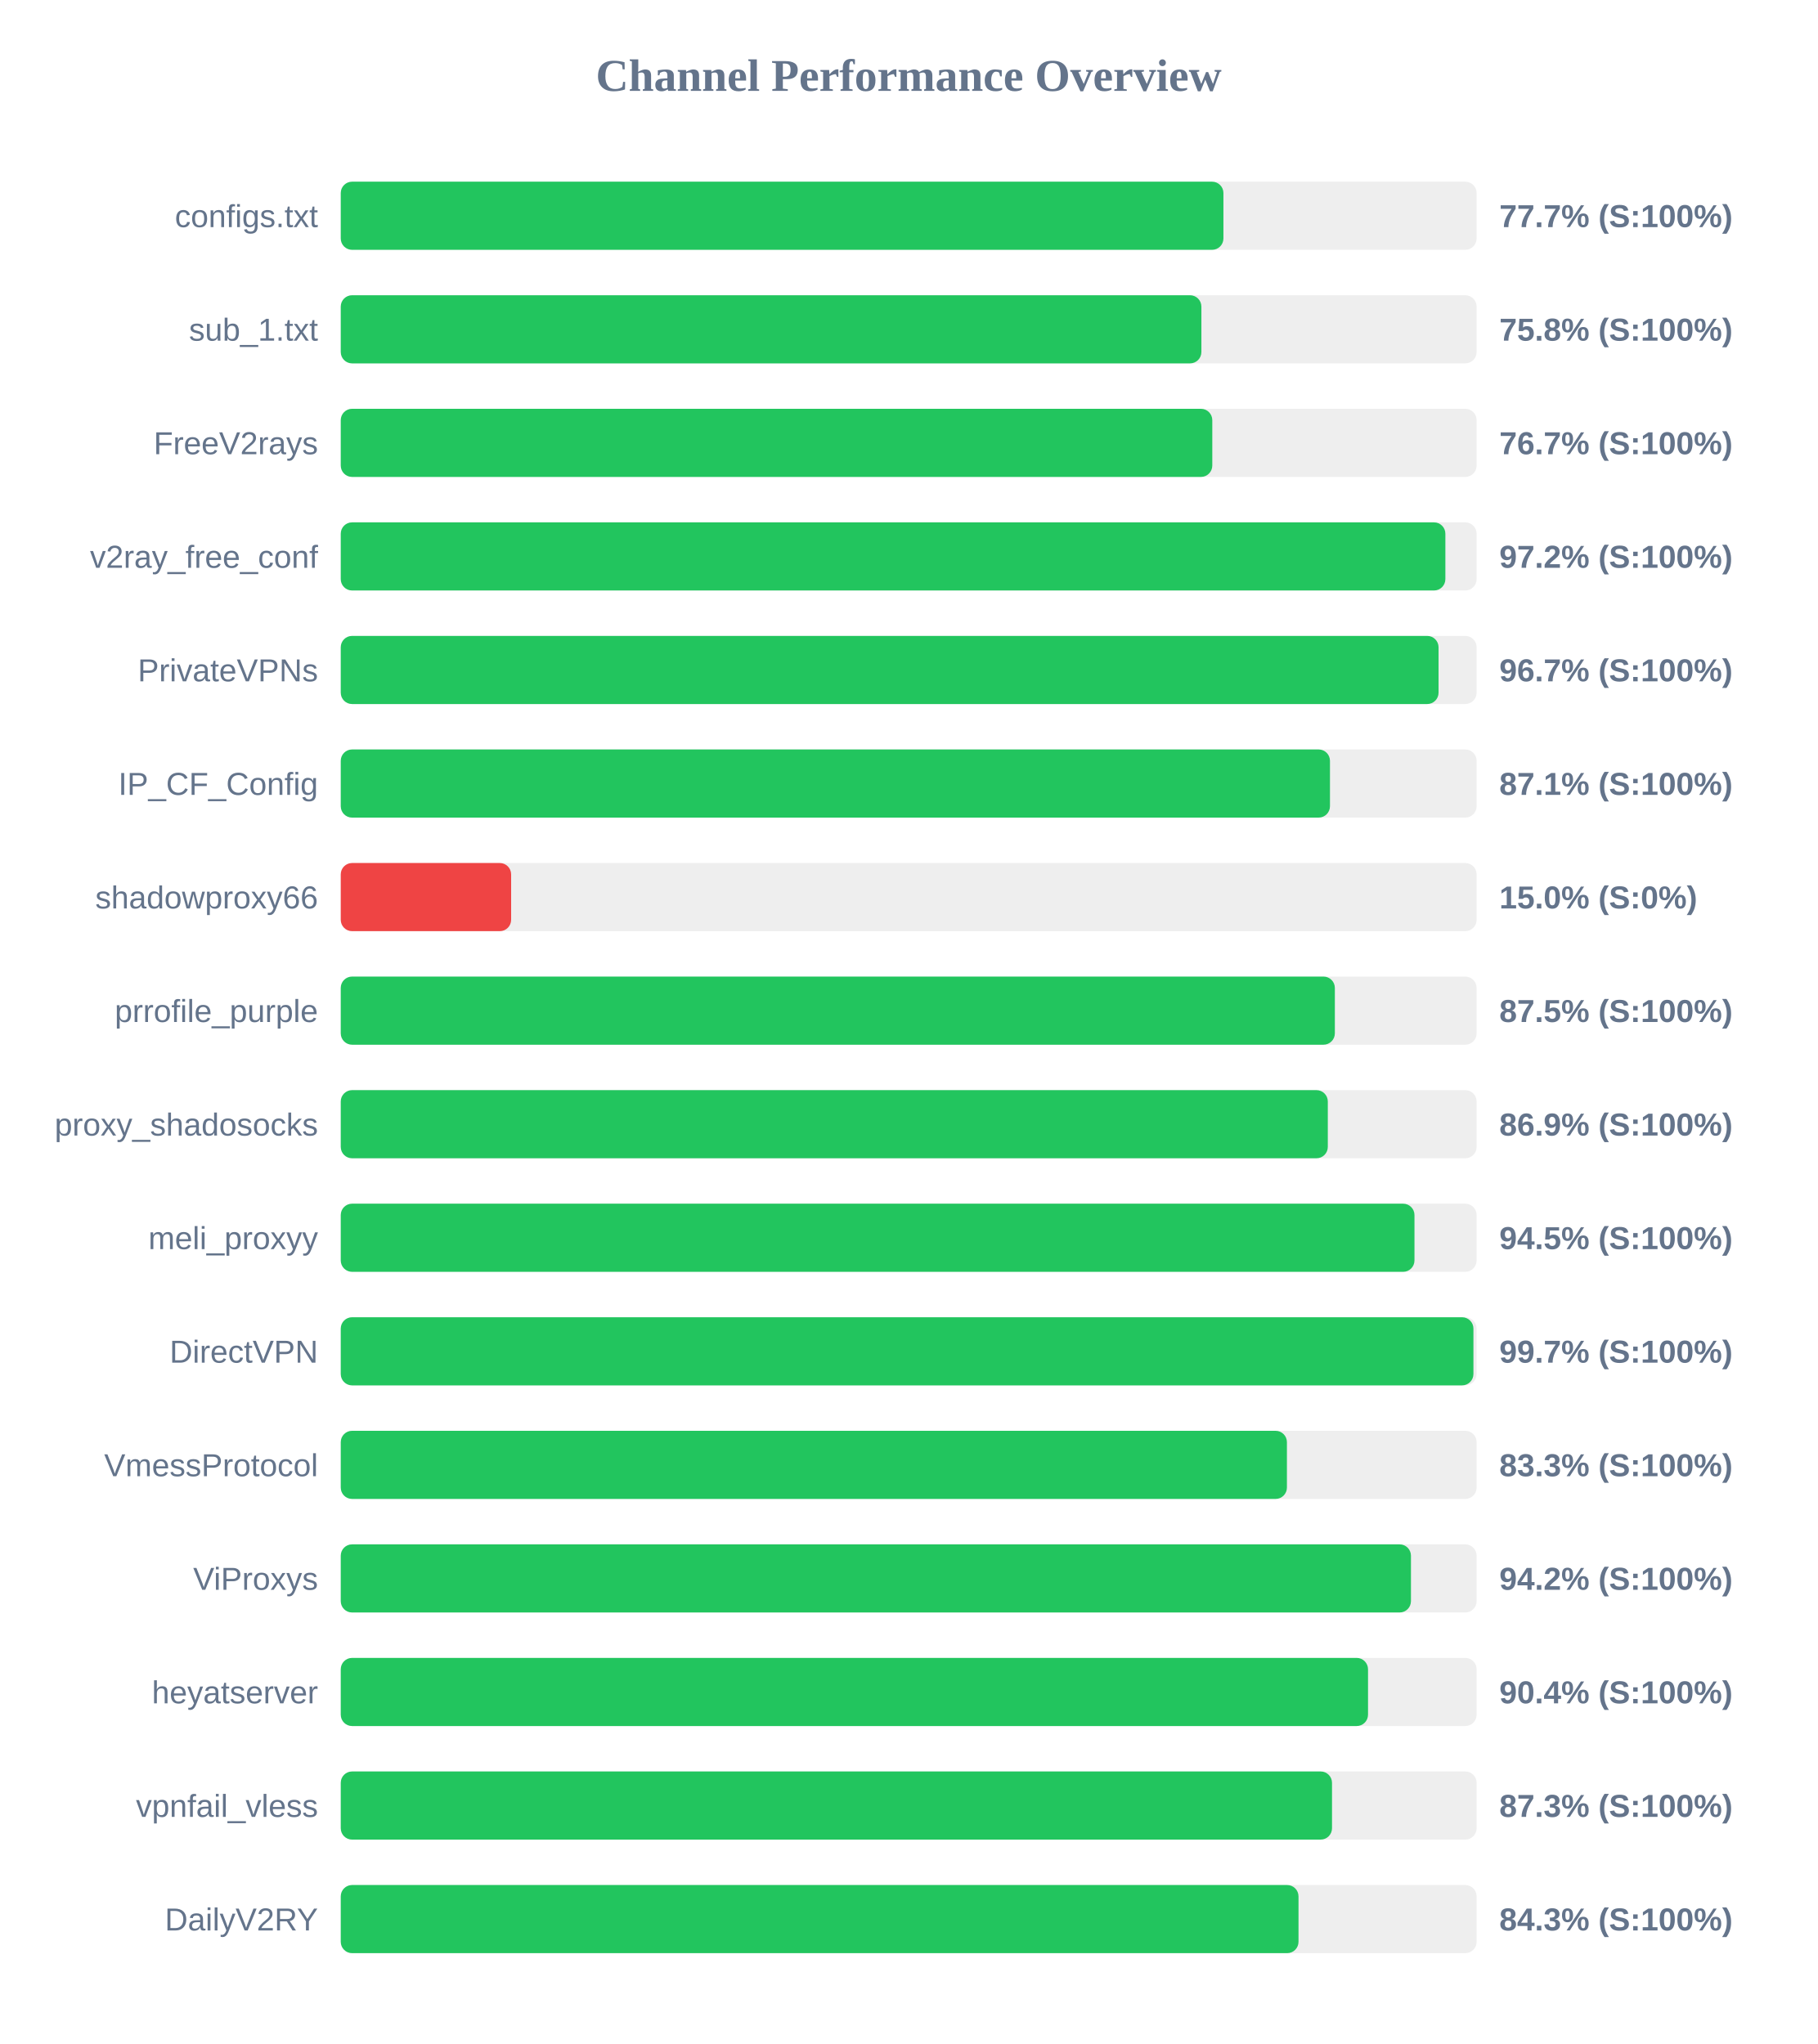
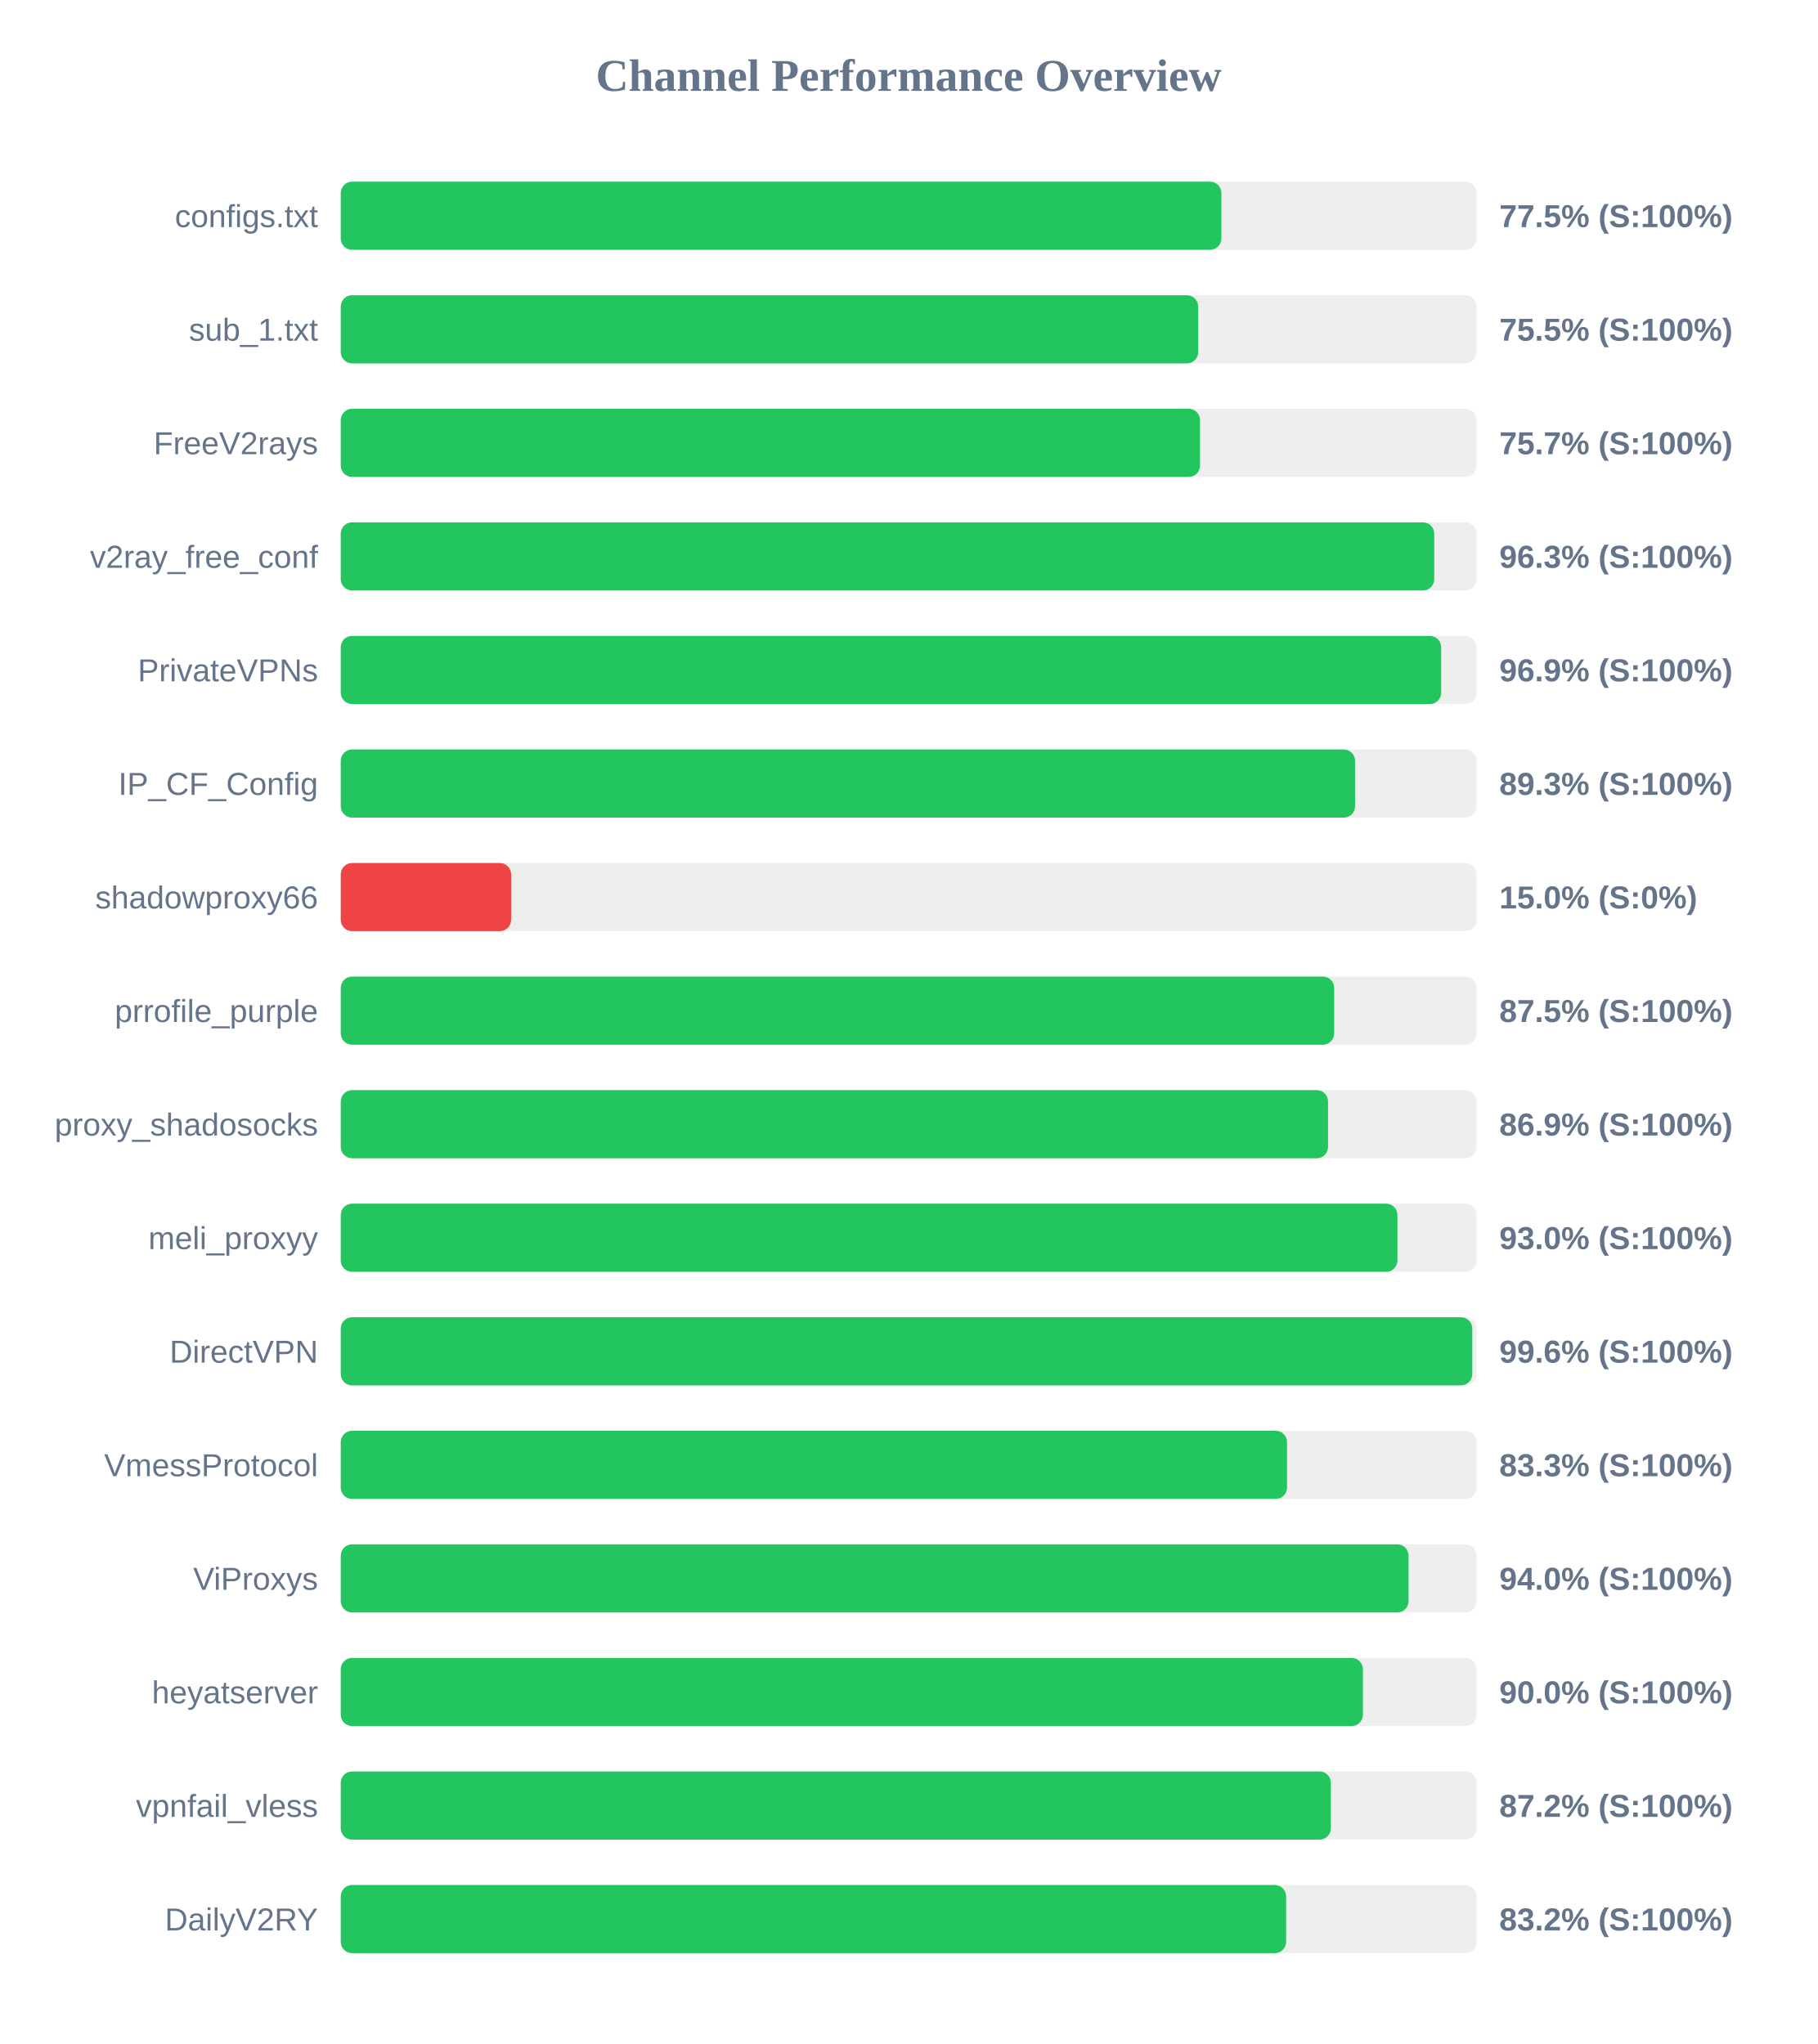
<svg xmlns="http://www.w3.org/2000/svg" width="800" height="900" version="1.1">
  <style>
        .row { font: 14px Arial; fill: #64748b; }
        .score { font: bold 14px Arial; fill: #64748b; }
    </style>
  <text x="400" y="40" text-anchor="middle" font-size="20px" font-weight="bold" fill="#64748b">Channel Performance Overview</text>
  <rect x="150" y="80" width="500" height="30" fill="#eee" rx="5" />
-   <rect x="150" y="80" width="388.55" height="30" fill="#22c55e" rx="5" />
+   <rect x="150" y="80" width="387.65" height="30" fill="#22c55e" rx="5" />
  <text x="140" y="100" text-anchor="end" class="row">configs.txt</text>
-   <text x="660" y="100" text-anchor="start" class="score">77.7% (S:100%)</text>
+   <text x="660" y="100" text-anchor="start" class="score">77.5% (S:100%)</text>
  <rect x="150" y="130" width="500" height="30" fill="#eee" rx="5" />
-   <rect x="150" y="130" width="378.85" height="30" fill="#22c55e" rx="5" />
+   <rect x="150" y="130" width="377.45" height="30" fill="#22c55e" rx="5" />
  <text x="140" y="150" text-anchor="end" class="row">sub_1.txt</text>
-   <text x="660" y="150" text-anchor="start" class="score">75.8% (S:100%)</text>
+   <text x="660" y="150" text-anchor="start" class="score">75.5% (S:100%)</text>
  <rect x="150" y="180" width="500" height="30" fill="#eee" rx="5" />
-   <rect x="150" y="180" width="383.65" height="30" fill="#22c55e" rx="5" />
+   <rect x="150" y="180" width="378.25" height="30" fill="#22c55e" rx="5" />
  <text x="140" y="200" text-anchor="end" class="row">FreeV2rays</text>
-   <text x="660" y="200" text-anchor="start" class="score">76.7% (S:100%)</text>
+   <text x="660" y="200" text-anchor="start" class="score">75.7% (S:100%)</text>
  <rect x="150" y="230" width="500" height="30" fill="#eee" rx="5" />
-   <rect x="150" y="230" width="486.25" height="30" fill="#22c55e" rx="5" />
+   <rect x="150" y="230" width="481.35" height="30" fill="#22c55e" rx="5" />
  <text x="140" y="250" text-anchor="end" class="row">v2ray_free_conf</text>
-   <text x="660" y="250" text-anchor="start" class="score">97.2% (S:100%)</text>
+   <text x="660" y="250" text-anchor="start" class="score">96.3% (S:100%)</text>
  <rect x="150" y="280" width="500" height="30" fill="#eee" rx="5" />
-   <rect x="150" y="280" width="483.25" height="30" fill="#22c55e" rx="5" />
+   <rect x="150" y="280" width="484.4" height="30" fill="#22c55e" rx="5" />
  <text x="140" y="300" text-anchor="end" class="row">PrivateVPNs</text>
-   <text x="660" y="300" text-anchor="start" class="score">96.7% (S:100%)</text>
+   <text x="660" y="300" text-anchor="start" class="score">96.9% (S:100%)</text>
  <rect x="150" y="330" width="500" height="30" fill="#eee" rx="5" />
-   <rect x="150" y="330" width="435.45" height="30" fill="#22c55e" rx="5" />
+   <rect x="150" y="330" width="446.5" height="30" fill="#22c55e" rx="5" />
  <text x="140" y="350" text-anchor="end" class="row">IP_CF_Config</text>
-   <text x="660" y="350" text-anchor="start" class="score">87.1% (S:100%)</text>
+   <text x="660" y="350" text-anchor="start" class="score">89.3% (S:100%)</text>
  <rect x="150" y="380" width="500" height="30" fill="#eee" rx="5" />
  <rect x="150" y="380" width="75.0" height="30" fill="#ef4444" rx="5" />
  <text x="140" y="400" text-anchor="end" class="row">shadowproxy66</text>
  <text x="660" y="400" text-anchor="start" class="score">15.0% (S:0%)</text>
  <rect x="150" y="430" width="500" height="30" fill="#eee" rx="5" />
-   <rect x="150" y="430" width="437.6" height="30" fill="#22c55e" rx="5" />
+   <rect x="150" y="430" width="437.3" height="30" fill="#22c55e" rx="5" />
  <text x="140" y="450" text-anchor="end" class="row">prrofile_purple</text>
  <text x="660" y="450" text-anchor="start" class="score">87.5% (S:100%)</text>
  <rect x="150" y="480" width="500" height="30" fill="#eee" rx="5" />
-   <rect x="150" y="480" width="434.5" height="30" fill="#22c55e" rx="5" />
+   <rect x="150" y="480" width="434.6" height="30" fill="#22c55e" rx="5" />
  <text x="140" y="500" text-anchor="end" class="row">proxy_shadosocks</text>
  <text x="660" y="500" text-anchor="start" class="score">86.9% (S:100%)</text>
  <rect x="150" y="530" width="500" height="30" fill="#eee" rx="5" />
-   <rect x="150" y="530" width="472.65" height="30" fill="#22c55e" rx="5" />
+   <rect x="150" y="530" width="465.15" height="30" fill="#22c55e" rx="5" />
  <text x="140" y="550" text-anchor="end" class="row">meli_proxyy</text>
-   <text x="660" y="550" text-anchor="start" class="score">94.5% (S:100%)</text>
+   <text x="660" y="550" text-anchor="start" class="score">93.0% (S:100%)</text>
  <rect x="150" y="580" width="500" height="30" fill="#eee" rx="5" />
-   <rect x="150" y="580" width="498.6" height="30" fill="#22c55e" rx="5" />
+   <rect x="150" y="580" width="498.1" height="30" fill="#22c55e" rx="5" />
  <text x="140" y="600" text-anchor="end" class="row">DirectVPN</text>
-   <text x="660" y="600" text-anchor="start" class="score">99.7% (S:100%)</text>
+   <text x="660" y="600" text-anchor="start" class="score">99.6% (S:100%)</text>
  <rect x="150" y="630" width="500" height="30" fill="#eee" rx="5" />
-   <rect x="150" y="630" width="416.5" height="30" fill="#22c55e" rx="5" />
+   <rect x="150" y="630" width="416.55" height="30" fill="#22c55e" rx="5" />
  <text x="140" y="650" text-anchor="end" class="row">VmessProtocol</text>
  <text x="660" y="650" text-anchor="start" class="score">83.3% (S:100%)</text>
  <rect x="150" y="680" width="500" height="30" fill="#eee" rx="5" />
-   <rect x="150" y="680" width="471.1" height="30" fill="#22c55e" rx="5" />
+   <rect x="150" y="680" width="470.05" height="30" fill="#22c55e" rx="5" />
  <text x="140" y="700" text-anchor="end" class="row">ViProxys</text>
-   <text x="660" y="700" text-anchor="start" class="score">94.2% (S:100%)</text>
+   <text x="660" y="700" text-anchor="start" class="score">94.0% (S:100%)</text>
  <rect x="150" y="730" width="500" height="30" fill="#eee" rx="5" />
-   <rect x="150" y="730" width="452.2" height="30" fill="#22c55e" rx="5" />
+   <rect x="150" y="730" width="449.95" height="30" fill="#22c55e" rx="5" />
  <text x="140" y="750" text-anchor="end" class="row">heyatserver</text>
-   <text x="660" y="750" text-anchor="start" class="score">90.4% (S:100%)</text>
+   <text x="660" y="750" text-anchor="start" class="score">90.0% (S:100%)</text>
  <rect x="150" y="780" width="500" height="30" fill="#eee" rx="5" />
-   <rect x="150" y="780" width="436.35" height="30" fill="#22c55e" rx="5" />
+   <rect x="150" y="780" width="435.85" height="30" fill="#22c55e" rx="5" />
  <text x="140" y="800" text-anchor="end" class="row">vpnfail_vless</text>
-   <text x="660" y="800" text-anchor="start" class="score">87.3% (S:100%)</text>
+   <text x="660" y="800" text-anchor="start" class="score">87.2% (S:100%)</text>
  <rect x="150" y="830" width="500" height="30" fill="#eee" rx="5" />
-   <rect x="150" y="830" width="421.6" height="30" fill="#22c55e" rx="5" />
+   <rect x="150" y="830" width="416.15" height="30" fill="#22c55e" rx="5" />
  <text x="140" y="850" text-anchor="end" class="row">DailyV2RY</text>
-   <text x="660" y="850" text-anchor="start" class="score">84.3% (S:100%)</text>
+   <text x="660" y="850" text-anchor="start" class="score">83.2% (S:100%)</text>
</svg>
